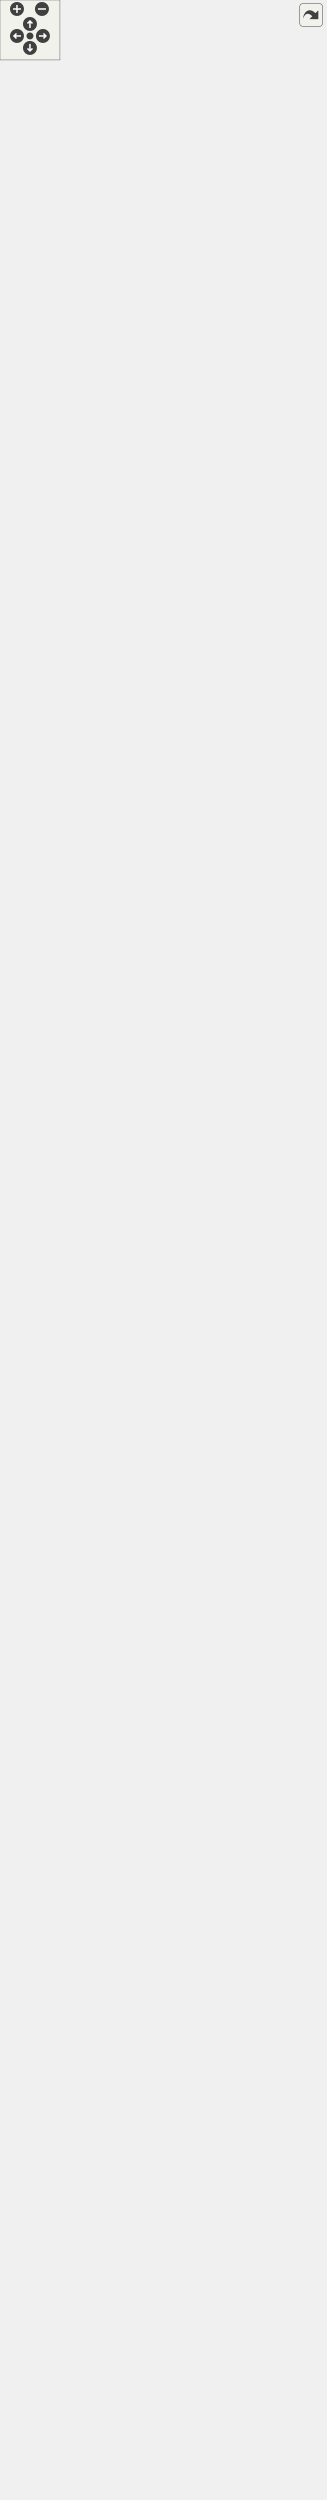
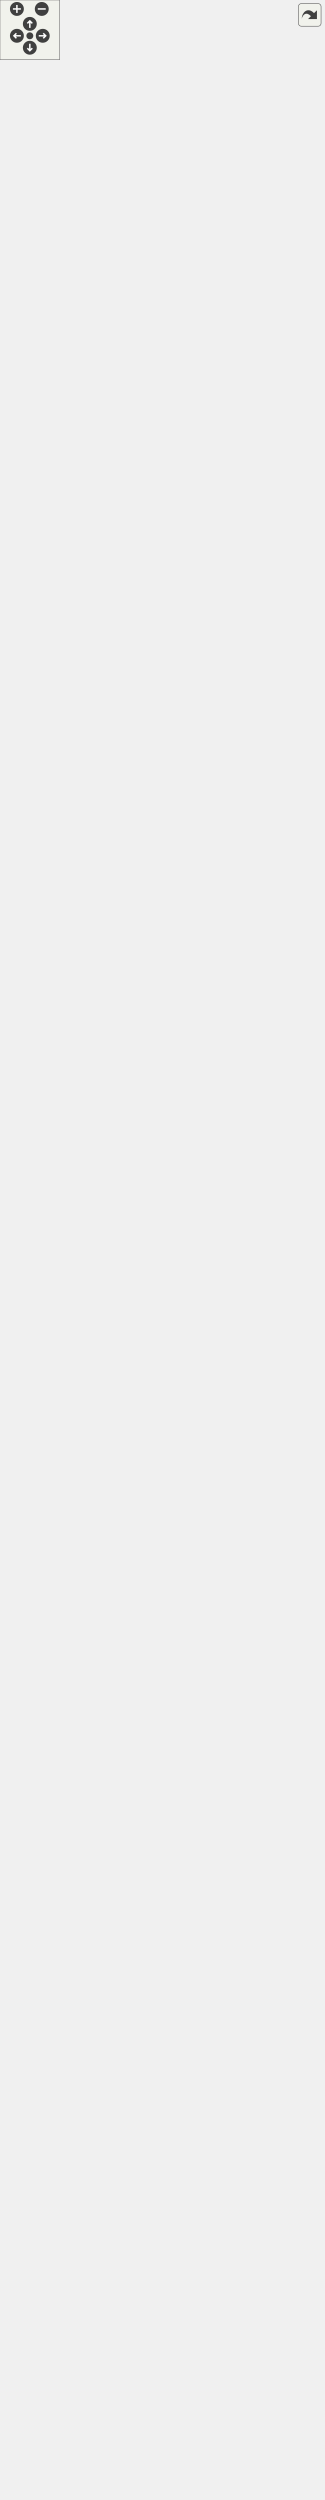
<svg xmlns="http://www.w3.org/2000/svg" xmlns:xlink="http://www.w3.org/1999/xlink" id="main" version="1.1" xml:space="preserve">
  <style type="text/css">
.edge:hover path { stroke: red; }
.edge:hover polygon { stroke: red; fill: red; }
</style>
  <defs>
    <circle id="rim" cx="0" cy="0" r="7" />
    <circle id="rim2" cx="0" cy="0" r="3.5" />
    <g id="zoomPlus">
      <use xlink:href="#rim" fill="#404040">
        <set attributeName="fill" to="#808080" begin="zoomplus.mouseover" end="zoomplus.mouseout" />
      </use>
      <path d="M-4,0h8M0,-4v8" fill="none" stroke="white" stroke-width="1.5" pointer-events="none" />
    </g>
    <g id="zoomMin">
      <use xlink:href="#rim" fill="#404040">
        <set attributeName="fill" to="#808080" begin="zoomminus.mouseover" end="zoomminus.mouseout" />
      </use>
      <path d="M-4,0h8" fill="none" stroke="white" stroke-width="1.5" pointer-events="none" />
    </g>
    <g id="dirArrow">
      <path fill="none" stroke="white" stroke-width="1.5" d="M0,-3.0v7 M-2.5,-0.5L0,-3.0L2.5,-0.5" />
    </g>
    <g id="resetDef">
      <use xlink:href="#rim2" fill="#404040">
        <set attributeName="fill" to="#808080" begin="reset.mouseover" end="reset.mouseout" />
      </use>
    </g>
  </defs>
  <svg id="graph" class="graph">
    <g id="viewport">
      <g id="node1" class="node">
        <g id="a_node1">
          <a xlink:title=" ">
            <polygon fill="#999999" stroke="#666666" points="88.5,-0.5 88.5,-343.5 247.5,-343.5 247.5,-0.5 88.5,-0.5" />
            <text text-anchor="middle" x="168" y="-331.5" font-family="Helvetica,sans-Serif" font-size="10.00">IntersectCircleTangentTool</text>
            <polyline fill="none" stroke="#666666" points="88.5,-324.5 247.5,-324.5 " />
            <text text-anchor="start" x="96.5" y="-312.5" font-family="Helvetica,sans-Serif" font-size="10.00">+ ToolType</text>
            <text text-anchor="start" x="96.5" y="-301.5" font-family="Helvetica,sans-Serif" font-size="10.00">- circleCenterId</text>
            <text text-anchor="start" x="96.5" y="-290.5" font-family="Helvetica,sans-Serif" font-size="10.00">- tangentPointId</text>
            <text text-anchor="start" x="96.5" y="-279.5" font-family="Helvetica,sans-Serif" font-size="10.00">- circleRadius</text>
            <text text-anchor="start" x="96.5" y="-268.5" font-family="Helvetica,sans-Serif" font-size="10.00">- crossPoint</text>
            <polyline fill="none" stroke="#666666" points="88.5,-261.5 247.5,-261.5 " />
            <text text-anchor="start" x="96.5" y="-249.5" font-family="Helvetica,sans-Serif" font-size="10.00">+ setDialog()</text>
            <text text-anchor="start" x="96.5" y="-238.5" font-family="Helvetica,sans-Serif" font-size="10.00">+ type()</text>
            <text text-anchor="start" x="96.5" y="-227.5" font-family="Helvetica,sans-Serif" font-size="10.00">+ TangentPointName()</text>
            <text text-anchor="start" x="96.5" y="-216.5" font-family="Helvetica,sans-Serif" font-size="10.00">+ CircleCenterPointName()</text>
            <text text-anchor="start" x="96.5" y="-205.5" font-family="Helvetica,sans-Serif" font-size="10.00">+ GetTangentPointId()</text>
            <text text-anchor="start" x="96.5" y="-194.5" font-family="Helvetica,sans-Serif" font-size="10.00">+ SetTangentPointId()</text>
            <text text-anchor="start" x="96.5" y="-183.5" font-family="Helvetica,sans-Serif" font-size="10.00">+ GetCircleCenterId()</text>
            <text text-anchor="start" x="96.5" y="-172.5" font-family="Helvetica,sans-Serif" font-size="10.00">+ SetCircleCenterId()</text>
            <text text-anchor="start" x="96.5" y="-161.5" font-family="Helvetica,sans-Serif" font-size="10.00">+ GetCircleRadius()</text>
            <text text-anchor="start" x="96.5" y="-150.5" font-family="Helvetica,sans-Serif" font-size="10.00">+ SetCircleRadius()</text>
            <text text-anchor="start" x="96.5" y="-139.5" font-family="Helvetica,sans-Serif" font-size="10.00">+ GetCrossCirclesPoint()</text>
            <text text-anchor="start" x="96.5" y="-128.5" font-family="Helvetica,sans-Serif" font-size="10.00">+ setCirclesCrossPoint()</text>
            <text text-anchor="start" x="96.5" y="-117.5" font-family="Helvetica,sans-Serif" font-size="10.00">+ ShowVisualization()</text>
            <text text-anchor="start" x="96.5" y="-106.5" font-family="Helvetica,sans-Serif" font-size="10.00">+ Create()</text>
            <text text-anchor="start" x="96.5" y="-95.5" font-family="Helvetica,sans-Serif" font-size="10.00">+ Create()</text>
            <text text-anchor="start" x="96.5" y="-84.5" font-family="Helvetica,sans-Serif" font-size="10.00">+ FindPoint()</text>
            <text text-anchor="start" x="96.5" y="-73.5" font-family="Helvetica,sans-Serif" font-size="10.00"># RemoveReferens()</text>
            <text text-anchor="start" x="96.5" y="-62.5" font-family="Helvetica,sans-Serif" font-size="10.00"># SaveDialog()</text>
            <text text-anchor="start" x="96.5" y="-51.5" font-family="Helvetica,sans-Serif" font-size="10.00"># SaveOptions()</text>
            <text text-anchor="start" x="96.5" y="-40.5" font-family="Helvetica,sans-Serif" font-size="10.00"># ReadToolAttributes()</text>
            <text text-anchor="start" x="96.5" y="-29.5" font-family="Helvetica,sans-Serif" font-size="10.00"># SetVisualization()</text>
            <text text-anchor="start" x="96.5" y="-18.5" font-family="Helvetica,sans-Serif" font-size="10.00"># showContextMenu()</text>
            <text text-anchor="start" x="96.5" y="-7.5" font-family="Helvetica,sans-Serif" font-size="10.00">- IntersectCircleTangentTool()</text>
          </a>
        </g>
      </g>
      <g id="node2" class="node">
        <g id="a_node2">
          <a xlink:href="../../da/dbc/classVToolSinglePoint.html" target="_top" xlink:title="The VToolSinglePoint class parent for all tools what create points.">
            <polygon fill="white" stroke="#666666" points="83,-380.5 83,-756.5 253,-756.5 253,-380.5 83,-380.5" />
            <text text-anchor="middle" x="168" y="-744.5" font-family="Helvetica,sans-Serif" font-size="10.00">VToolSinglePoint</text>
            <polyline fill="none" stroke="#666666" points="83,-737.5 253,-737.5 " />
            <text text-anchor="middle" x="168" y="-725.5" font-family="Helvetica,sans-Serif" font-size="10.00"> </text>
            <polyline fill="none" stroke="#666666" points="83,-718.5 253,-718.5 " />
            <text text-anchor="start" x="91" y="-706.5" font-family="Helvetica,sans-Serif" font-size="10.00">+ VToolSinglePoint()</text>
            <text text-anchor="start" x="91" y="-695.5" font-family="Helvetica,sans-Serif" font-size="10.00">+ ~VToolSinglePoint()</text>
            <text text-anchor="start" x="91" y="-684.5" font-family="Helvetica,sans-Serif" font-size="10.00">+ type()</text>
            <text text-anchor="start" x="91" y="-673.5" font-family="Helvetica,sans-Serif" font-size="10.00">+ name()</text>
            <text text-anchor="start" x="91" y="-662.5" font-family="Helvetica,sans-Serif" font-size="10.00">+ setName()</text>
            <text text-anchor="start" x="91" y="-651.5" font-family="Helvetica,sans-Serif" font-size="10.00">+ SetEnabled()</text>
            <text text-anchor="start" x="91" y="-640.5" font-family="Helvetica,sans-Serif" font-size="10.00">+ GroupVisibility()</text>
            <text text-anchor="start" x="91" y="-629.5" font-family="Helvetica,sans-Serif" font-size="10.00">+ isPointNameVisible()</text>
            <text text-anchor="start" x="91" y="-618.5" font-family="Helvetica,sans-Serif" font-size="10.00">+ setPointNameVisiblity()</text>
            <text text-anchor="start" x="91" y="-607.5" font-family="Helvetica,sans-Serif" font-size="10.00">+ setPointNamePosition()</text>
            <text text-anchor="start" x="91" y="-596.5" font-family="Helvetica,sans-Serif" font-size="10.00">+ pointnameChangedPosition()</text>
            <text text-anchor="start" x="91" y="-585.5" font-family="Helvetica,sans-Serif" font-size="10.00">+ Disable()</text>
            <text text-anchor="start" x="91" y="-574.5" font-family="Helvetica,sans-Serif" font-size="10.00">+ EnableToolMove()</text>
            <text text-anchor="start" x="91" y="-563.5" font-family="Helvetica,sans-Serif" font-size="10.00">+ pointChosen()</text>
            <text text-anchor="start" x="91" y="-552.5" font-family="Helvetica,sans-Serif" font-size="10.00">+ pointSelected()</text>
            <text text-anchor="start" x="91" y="-541.5" font-family="Helvetica,sans-Serif" font-size="10.00">+ FullUpdateFromFile()</text>
            <text text-anchor="start" x="91" y="-530.5" font-family="Helvetica,sans-Serif" font-size="10.00">+ AllowHover()</text>
            <text text-anchor="start" x="91" y="-519.5" font-family="Helvetica,sans-Serif" font-size="10.00">+ AllowSelecting()</text>
            <text text-anchor="start" x="91" y="-508.5" font-family="Helvetica,sans-Serif" font-size="10.00">+ allowTextHover()</text>
            <text text-anchor="start" x="91" y="-497.5" font-family="Helvetica,sans-Serif" font-size="10.00">+ allowTextSelectable()</text>
            <text text-anchor="start" x="91" y="-486.5" font-family="Helvetica,sans-Serif" font-size="10.00">+ ToolSelectionType()</text>
            <text text-anchor="start" x="91" y="-475.5" font-family="Helvetica,sans-Serif" font-size="10.00"># updatePointNameVisibility()</text>
            <text text-anchor="start" x="91" y="-464.5" font-family="Helvetica,sans-Serif" font-size="10.00"># updatePointNamePosition()</text>
            <text text-anchor="start" x="91" y="-453.5" font-family="Helvetica,sans-Serif" font-size="10.00"># mousePressEvent()</text>
            <text text-anchor="start" x="91" y="-442.5" font-family="Helvetica,sans-Serif" font-size="10.00"># mouseReleaseEvent()</text>
            <text text-anchor="start" x="91" y="-431.5" font-family="Helvetica,sans-Serif" font-size="10.00"># hoverEnterEvent()</text>
            <text text-anchor="start" x="91" y="-420.5" font-family="Helvetica,sans-Serif" font-size="10.00"># itemChange()</text>
            <text text-anchor="start" x="91" y="-409.5" font-family="Helvetica,sans-Serif" font-size="10.00"># keyReleaseEvent()</text>
            <text text-anchor="start" x="91" y="-398.5" font-family="Helvetica,sans-Serif" font-size="10.00"># contextMenuEvent()</text>
            <text text-anchor="start" x="91" y="-387.5" font-family="Helvetica,sans-Serif" font-size="10.00"># SaveOptions()</text>
          </a>
        </g>
      </g>
      <g id="edge1" class="edge">
        <path fill="none" stroke="#63b8ff" d="M168,-370.31C168,-361.41 168,-352.51 168,-343.68" />
        <polygon fill="none" stroke="#63b8ff" points="164.5,-370.36 168,-380.36 171.5,-370.36 164.5,-370.36" />
      </g>
      <g id="node3" class="node">
        <g id="a_node3">
          <a xlink:href="../../da/da4/classVAbstractPoint.html" target="_top" xlink:title=" ">
            <polygon fill="white" stroke="#666666" points="2,-837.5 2,-982.5 164,-982.5 164,-837.5 2,-837.5" />
            <text text-anchor="middle" x="83" y="-970.5" font-family="Helvetica,sans-Serif" font-size="10.00">VAbstractPoint</text>
            <polyline fill="none" stroke="#666666" points="2,-963.5 164,-963.5 " />
            <text text-anchor="middle" x="83" y="-951.5" font-family="Helvetica,sans-Serif" font-size="10.00"> </text>
            <polyline fill="none" stroke="#666666" points="2,-944.5 164,-944.5 " />
            <text text-anchor="start" x="10" y="-932.5" font-family="Helvetica,sans-Serif" font-size="10.00">+ VAbstractPoint()</text>
            <text text-anchor="start" x="10" y="-921.5" font-family="Helvetica,sans-Serif" font-size="10.00">+ ~VAbstractPoint()</text>
            <text text-anchor="start" x="10" y="-910.5" font-family="Helvetica,sans-Serif" font-size="10.00">+ getTagName()</text>
            <text text-anchor="start" x="10" y="-899.5" font-family="Helvetica,sans-Serif" font-size="10.00">+ ShowToolVisualization()</text>
            <text text-anchor="start" x="10" y="-888.5" font-family="Helvetica,sans-Serif" font-size="10.00">+ ShowTool()</text>
            <text text-anchor="start" x="10" y="-877.5" font-family="Helvetica,sans-Serif" font-size="10.00">+ deletePoint()</text>
            <text text-anchor="start" x="10" y="-866.5" font-family="Helvetica,sans-Serif" font-size="10.00"># SetPointName()</text>
            <text text-anchor="start" x="10" y="-855.5" font-family="Helvetica,sans-Serif" font-size="10.00"># updatePointNamePosition()</text>
            <text text-anchor="start" x="10" y="-844.5" font-family="Helvetica,sans-Serif" font-size="10.00"># InitToolConnections()</text>
          </a>
        </g>
      </g>
      <g id="edge2" class="edge">
        <path fill="none" stroke="#63b8ff" d="M103.37,-827.64C108.8,-805.93 114.91,-781.56 121.14,-756.67" />
        <polygon fill="none" stroke="#63b8ff" points="99.96,-826.86 100.92,-837.42 106.75,-828.57 99.96,-826.86" />
      </g>
      <g id="node4" class="node">
        <g id="a_node4">
          <a xlink:href="../../d2/df2/classVDrawTool.html" target="_top" xlink:title="The VDrawTool abstract class for all draw tool.">
-             <polygon fill="white" stroke="#666666" points="0,-1063.5 0,-1461.5 166,-1461.5 166,-1063.5 0,-1063.5" />
-             <text text-anchor="middle" x="83" y="-1449.5" font-family="Helvetica,sans-Serif" font-size="10.00">VDrawTool</text>
-             <polyline fill="none" stroke="#666666" points="0,-1442.5 166,-1442.5 " />
-             <text text-anchor="start" x="8" y="-1430.5" font-family="Helvetica,sans-Serif" font-size="10.00"># activeBlockName</text>
-             <text text-anchor="start" x="8" y="-1419.5" font-family="Helvetica,sans-Serif" font-size="10.00"># m_lineType</text>
-             <text text-anchor="start" x="8" y="-1408.5" font-family="Helvetica,sans-Serif" font-size="10.00"># m_lineWeight</text>
-             <polyline fill="none" stroke="#666666" points="0,-1401.5 166,-1401.5 " />
-             <text text-anchor="start" x="8" y="-1389.5" font-family="Helvetica,sans-Serif" font-size="10.00">+ VDrawTool()</text>
-             <text text-anchor="start" x="8" y="-1378.5" font-family="Helvetica,sans-Serif" font-size="10.00">+ ~VDrawTool()</text>
-             <text text-anchor="start" x="8" y="-1367.5" font-family="Helvetica,sans-Serif" font-size="10.00">+ getLineType()</text>
-             <text text-anchor="start" x="8" y="-1356.5" font-family="Helvetica,sans-Serif" font-size="10.00">+ setLineType()</text>
-             <text text-anchor="start" x="8" y="-1345.5" font-family="Helvetica,sans-Serif" font-size="10.00">+ getLineWeight()</text>
-             <text text-anchor="start" x="8" y="-1334.5" font-family="Helvetica,sans-Serif" font-size="10.00">+ setLineWeight()</text>
-             <text text-anchor="start" x="8" y="-1323.5" font-family="Helvetica,sans-Serif" font-size="10.00">+ isPointNameVisible()</text>
+             <polygon fill="white" stroke="#666666" points="0,-1063.5 0,-1472.5 166,-1472.5 166,-1063.5 0,-1063.5" />
+             <text text-anchor="middle" x="83" y="-1460.5" font-family="Helvetica,sans-Serif" font-size="10.00">VDrawTool</text>
+             <polyline fill="none" stroke="#666666" points="0,-1453.5 166,-1453.5 " />
+             <text text-anchor="start" x="8" y="-1441.5" font-family="Helvetica,sans-Serif" font-size="10.00"># activeBlockName</text>
+             <text text-anchor="start" x="8" y="-1430.5" font-family="Helvetica,sans-Serif" font-size="10.00"># m_lineType</text>
+             <text text-anchor="start" x="8" y="-1419.5" font-family="Helvetica,sans-Serif" font-size="10.00"># m_lineWeight</text>
+             <polyline fill="none" stroke="#666666" points="0,-1412.5 166,-1412.5 " />
+             <text text-anchor="start" x="8" y="-1400.5" font-family="Helvetica,sans-Serif" font-size="10.00">+ VDrawTool()</text>
+             <text text-anchor="start" x="8" y="-1389.5" font-family="Helvetica,sans-Serif" font-size="10.00">+ ~VDrawTool()</text>
+             <text text-anchor="start" x="8" y="-1378.5" font-family="Helvetica,sans-Serif" font-size="10.00">+ getLineType()</text>
+             <text text-anchor="start" x="8" y="-1367.5" font-family="Helvetica,sans-Serif" font-size="10.00">+ setLineType()</text>
+             <text text-anchor="start" x="8" y="-1356.5" font-family="Helvetica,sans-Serif" font-size="10.00">+ getLineWeight()</text>
+             <text text-anchor="start" x="8" y="-1345.5" font-family="Helvetica,sans-Serif" font-size="10.00">+ setLineWeight()</text>
+             <text text-anchor="start" x="8" y="-1334.5" font-family="Helvetica,sans-Serif" font-size="10.00">+ isPointNameVisible()</text>
+             <text text-anchor="start" x="8" y="-1323.5" font-family="Helvetica,sans-Serif" font-size="10.00">+ isUsed()</text>
            <text text-anchor="start" x="8" y="-1312.5" font-family="Helvetica,sans-Serif" font-size="10.00">+ ShowTool()</text>
            <text text-anchor="start" x="8" y="-1301.5" font-family="Helvetica,sans-Serif" font-size="10.00">+ activeBlockChanged()</text>
            <text text-anchor="start" x="8" y="-1290.5" font-family="Helvetica,sans-Serif" font-size="10.00">+ blockNameChanged()</text>
            <text text-anchor="start" x="8" y="-1279.5" font-family="Helvetica,sans-Serif" font-size="10.00">+ EnableToolMove()</text>
            <text text-anchor="start" x="8" y="-1268.5" font-family="Helvetica,sans-Serif" font-size="10.00">+ Disable()</text>
            <text text-anchor="start" x="8" y="-1257.5" font-family="Helvetica,sans-Serif" font-size="10.00">+ piecesMode()</text>
            <text text-anchor="start" x="8" y="-1246.5" font-family="Helvetica,sans-Serif" font-size="10.00"># AddToCalculation()</text>
            <text text-anchor="start" x="8" y="-1235.5" font-family="Helvetica,sans-Serif" font-size="10.00"># addDependence()</text>
            <text text-anchor="start" x="8" y="-1224.5" font-family="Helvetica,sans-Serif" font-size="10.00"># SaveDialog()</text>
            <text text-anchor="start" x="8" y="-1213.5" font-family="Helvetica,sans-Serif" font-size="10.00"># SaveDialogChange()</text>
            <text text-anchor="start" x="8" y="-1202.5" font-family="Helvetica,sans-Serif" font-size="10.00"># AddToFile()</text>
            <text text-anchor="start" x="8" y="-1191.5" font-family="Helvetica,sans-Serif" font-size="10.00"># SaveOption()</text>
            <text text-anchor="start" x="8" y="-1180.5" font-family="Helvetica,sans-Serif" font-size="10.00"># SaveOptions()</text>
            <text text-anchor="start" x="8" y="-1169.5" font-family="Helvetica,sans-Serif" font-size="10.00"># makeToolTip()</text>
            <text text-anchor="start" x="8" y="-1158.5" font-family="Helvetica,sans-Serif" font-size="10.00"># CorrectDisable()</text>
            <text text-anchor="start" x="8" y="-1147.5" font-family="Helvetica,sans-Serif" font-size="10.00"># ReadAttributes()</text>
            <text text-anchor="start" x="8" y="-1136.5" font-family="Helvetica,sans-Serif" font-size="10.00"># ReadToolAttributes()</text>
            <text text-anchor="start" x="8" y="-1125.5" font-family="Helvetica,sans-Serif" font-size="10.00"># updatePointNameVisibility()</text>
            <text text-anchor="start" x="8" y="-1114.5" font-family="Helvetica,sans-Serif" font-size="10.00"># ContextMenu()</text>
            <text text-anchor="start" x="8" y="-1103.5" font-family="Helvetica,sans-Serif" font-size="10.00"># ShowItem()</text>
            <text text-anchor="start" x="8" y="-1092.5" font-family="Helvetica,sans-Serif" font-size="10.00"># ObjectName()</text>
            <text text-anchor="start" x="8" y="-1081.5" font-family="Helvetica,sans-Serif" font-size="10.00"># InitDrawToolConnections()</text>
            <text text-anchor="start" x="8" y="-1070.5" font-family="Helvetica,sans-Serif" font-size="10.00"># showContextMenu()</text>
          </a>
        </g>
      </g>
      <g id="edge3" class="edge">
-         <path fill="none" stroke="#63b8ff" d="M83,-1053.36C83,-1028.1 83,-1003.8 83,-982.63" />
-         <polygon fill="none" stroke="#63b8ff" points="79.5,-1053.46 83,-1063.46 86.5,-1053.46 79.5,-1053.46" />
+         <path fill="none" stroke="#63b8ff" d="M83,-1053.19C83,-1028.01 83,-1003.83 83,-982.78" />
+         <polygon fill="none" stroke="#63b8ff" points="79.5,-1053.27 83,-1063.27 86.5,-1053.27 79.5,-1053.27" />
      </g>
      <g id="node5" class="node">
        <g id="a_node5">
          <a xlink:href="../../d4/d36/classVInteractiveTool.html" target="_top" xlink:title=" ">
-             <polygon fill="white" stroke="#666666" points="4.5,-1498.5 4.5,-1621.5 161.5,-1621.5 161.5,-1498.5 4.5,-1498.5" />
-             <text text-anchor="middle" x="83" y="-1609.5" font-family="Helvetica,sans-Serif" font-size="10.00">VInteractiveTool</text>
-             <polyline fill="none" stroke="#666666" points="4.5,-1602.5 161.5,-1602.5 " />
-             <text text-anchor="start" x="12.5" y="-1590.5" font-family="Helvetica,sans-Serif" font-size="10.00"># m_dialog</text>
-             <polyline fill="none" stroke="#666666" points="4.5,-1583.5 161.5,-1583.5 " />
-             <text text-anchor="start" x="12.5" y="-1571.5" font-family="Helvetica,sans-Serif" font-size="10.00">+ VInteractiveTool()</text>
-             <text text-anchor="start" x="12.5" y="-1560.5" font-family="Helvetica,sans-Serif" font-size="10.00">+ ~VInteractiveTool()</text>
-             <text text-anchor="start" x="12.5" y="-1549.5" font-family="Helvetica,sans-Serif" font-size="10.00">+ DialogLinkDestroy()</text>
-             <text text-anchor="start" x="12.5" y="-1538.5" font-family="Helvetica,sans-Serif" font-size="10.00">+ FullUpdateFromGuiOk()</text>
-             <text text-anchor="start" x="12.5" y="-1527.5" font-family="Helvetica,sans-Serif" font-size="10.00">+ FullUpdateFromGuiApply()</text>
-             <text text-anchor="start" x="12.5" y="-1516.5" font-family="Helvetica,sans-Serif" font-size="10.00"># setDialog()</text>
-             <text text-anchor="start" x="12.5" y="-1505.5" font-family="Helvetica,sans-Serif" font-size="10.00"># SaveDialogChange()</text>
+             <polygon fill="white" stroke="#666666" points="4.5,-1509.5 4.5,-1632.5 161.5,-1632.5 161.5,-1509.5 4.5,-1509.5" />
+             <text text-anchor="middle" x="83" y="-1620.5" font-family="Helvetica,sans-Serif" font-size="10.00">VInteractiveTool</text>
+             <polyline fill="none" stroke="#666666" points="4.5,-1613.5 161.5,-1613.5 " />
+             <text text-anchor="start" x="12.5" y="-1601.5" font-family="Helvetica,sans-Serif" font-size="10.00"># m_dialog</text>
+             <polyline fill="none" stroke="#666666" points="4.5,-1594.5 161.5,-1594.5 " />
+             <text text-anchor="start" x="12.5" y="-1582.5" font-family="Helvetica,sans-Serif" font-size="10.00">+ VInteractiveTool()</text>
+             <text text-anchor="start" x="12.5" y="-1571.5" font-family="Helvetica,sans-Serif" font-size="10.00">+ ~VInteractiveTool()</text>
+             <text text-anchor="start" x="12.5" y="-1560.5" font-family="Helvetica,sans-Serif" font-size="10.00">+ DialogLinkDestroy()</text>
+             <text text-anchor="start" x="12.5" y="-1549.5" font-family="Helvetica,sans-Serif" font-size="10.00">+ FullUpdateFromGuiOk()</text>
+             <text text-anchor="start" x="12.5" y="-1538.5" font-family="Helvetica,sans-Serif" font-size="10.00">+ FullUpdateFromGuiApply()</text>
+             <text text-anchor="start" x="12.5" y="-1527.5" font-family="Helvetica,sans-Serif" font-size="10.00"># setDialog()</text>
+             <text text-anchor="start" x="12.5" y="-1516.5" font-family="Helvetica,sans-Serif" font-size="10.00"># SaveDialogChange()</text>
          </a>
        </g>
      </g>
      <g id="edge4" class="edge">
-         <path fill="none" stroke="#63b8ff" d="M83,-1488.35C83,-1479.83 83,-1470.84 83,-1461.54" />
-         <polygon fill="none" stroke="#63b8ff" points="79.5,-1488.49 83,-1498.49 86.5,-1488.49 79.5,-1488.49" />
+         <path fill="none" stroke="#63b8ff" d="M83,-1499.37C83,-1490.9 83,-1481.95 83,-1472.7" />
+         <polygon fill="none" stroke="#63b8ff" points="79.5,-1499.45 83,-1509.45 86.5,-1499.45 79.5,-1499.45" />
      </g>
      <g id="node6" class="node">
        <g id="a_node6">
          <a xlink:href="../../d4/d36/classVAbstractTool.html" target="_top" xlink:title="The VAbstractTool abstract class for all tools.">
-             <polygon fill="white" stroke="#666666" points="7,-1658.5 7,-2155.5 159,-2155.5 159,-1658.5 7,-1658.5" />
-             <text text-anchor="middle" x="83" y="-2143.5" font-family="Helvetica,sans-Serif" font-size="10.00">VAbstractTool</text>
-             <polyline fill="none" stroke="#666666" points="7,-2136.5 159,-2136.5 " />
-             <text text-anchor="start" x="15" y="-2124.5" font-family="Helvetica,sans-Serif" font-size="10.00">+ m_suppressContextMenu</text>
-             <text text-anchor="start" x="15" y="-2113.5" font-family="Helvetica,sans-Serif" font-size="10.00">+ AttrInUse</text>
-             <text text-anchor="start" x="15" y="-2102.5" font-family="Helvetica,sans-Serif" font-size="10.00"># doc</text>
-             <text text-anchor="start" x="15" y="-2091.5" font-family="Helvetica,sans-Serif" font-size="10.00"># m_id</text>
-             <text text-anchor="start" x="15" y="-2080.5" font-family="Helvetica,sans-Serif" font-size="10.00"># vis</text>
-             <text text-anchor="start" x="15" y="-2069.5" font-family="Helvetica,sans-Serif" font-size="10.00"># selectionType</text>
-             <polyline fill="none" stroke="#666666" points="7,-2062.5 159,-2062.5 " />
-             <text text-anchor="start" x="15" y="-2050.5" font-family="Helvetica,sans-Serif" font-size="10.00">+ VAbstractTool()</text>
-             <text text-anchor="start" x="15" y="-2039.5" font-family="Helvetica,sans-Serif" font-size="10.00">+ ~VAbstractTool()</text>
-             <text text-anchor="start" x="15" y="-2028.5" font-family="Helvetica,sans-Serif" font-size="10.00">+ getId()</text>
-             <text text-anchor="start" x="15" y="-2017.5" font-family="Helvetica,sans-Serif" font-size="10.00">+ getData()</text>
-             <text text-anchor="start" x="15" y="-2006.5" font-family="Helvetica,sans-Serif" font-size="10.00">+ PointsList()</text>
-             <text text-anchor="start" x="15" y="-1995.5" font-family="Helvetica,sans-Serif" font-size="10.00">+ getTagName()</text>
-             <text text-anchor="start" x="15" y="-1984.5" font-family="Helvetica,sans-Serif" font-size="10.00">+ ShowVisualization()</text>
-             <text text-anchor="start" x="15" y="-1973.5" font-family="Helvetica,sans-Serif" font-size="10.00">+ setPointNamePosition()</text>
-             <text text-anchor="start" x="15" y="-1962.5" font-family="Helvetica,sans-Serif" font-size="10.00">+ setPointNameVisiblity()</text>
-             <text text-anchor="start" x="15" y="-1951.5" font-family="Helvetica,sans-Serif" font-size="10.00">+ CheckFormula()</text>
-             <text text-anchor="start" x="15" y="-1940.5" font-family="Helvetica,sans-Serif" font-size="10.00">+ Colors()</text>
-             <text text-anchor="start" x="15" y="-1929.5" font-family="Helvetica,sans-Serif" font-size="10.00">+ ColorsList()</text>
-             <text text-anchor="start" x="15" y="-1918.5" font-family="Helvetica,sans-Serif" font-size="10.00">+ supportColorsList()</text>
-             <text text-anchor="start" x="15" y="-1907.5" font-family="Helvetica,sans-Serif" font-size="10.00">+ backgroundColorsList()</text>
-             <text text-anchor="start" x="15" y="-1896.5" font-family="Helvetica,sans-Serif" font-size="10.00">+ createColorIcon()</text>
-             <text text-anchor="start" x="15" y="-1885.5" font-family="Helvetica,sans-Serif" font-size="10.00">+ fills()</text>
-             <text text-anchor="start" x="15" y="-1874.5" font-family="Helvetica,sans-Serif" font-size="10.00">+ AddRecord()</text>
+             <polygon fill="white" stroke="#666666" points="7,-1669.5 7,-2166.5 159,-2166.5 159,-1669.5 7,-1669.5" />
+             <text text-anchor="middle" x="83" y="-2154.5" font-family="Helvetica,sans-Serif" font-size="10.00">VAbstractTool</text>
+             <polyline fill="none" stroke="#666666" points="7,-2147.5 159,-2147.5 " />
+             <text text-anchor="start" x="15" y="-2135.5" font-family="Helvetica,sans-Serif" font-size="10.00">+ m_suppressContextMenu</text>
+             <text text-anchor="start" x="15" y="-2124.5" font-family="Helvetica,sans-Serif" font-size="10.00">+ AttrInUse</text>
+             <text text-anchor="start" x="15" y="-2113.5" font-family="Helvetica,sans-Serif" font-size="10.00"># doc</text>
+             <text text-anchor="start" x="15" y="-2102.5" font-family="Helvetica,sans-Serif" font-size="10.00"># m_id</text>
+             <text text-anchor="start" x="15" y="-2091.5" font-family="Helvetica,sans-Serif" font-size="10.00"># vis</text>
+             <text text-anchor="start" x="15" y="-2080.5" font-family="Helvetica,sans-Serif" font-size="10.00"># selectionType</text>
+             <polyline fill="none" stroke="#666666" points="7,-2073.5 159,-2073.5 " />
+             <text text-anchor="start" x="15" y="-2061.5" font-family="Helvetica,sans-Serif" font-size="10.00">+ VAbstractTool()</text>
+             <text text-anchor="start" x="15" y="-2050.5" font-family="Helvetica,sans-Serif" font-size="10.00">+ ~VAbstractTool()</text>
+             <text text-anchor="start" x="15" y="-2039.5" font-family="Helvetica,sans-Serif" font-size="10.00">+ getId()</text>
+             <text text-anchor="start" x="15" y="-2028.5" font-family="Helvetica,sans-Serif" font-size="10.00">+ getData()</text>
+             <text text-anchor="start" x="15" y="-2017.5" font-family="Helvetica,sans-Serif" font-size="10.00">+ PointsList()</text>
+             <text text-anchor="start" x="15" y="-2006.5" font-family="Helvetica,sans-Serif" font-size="10.00">+ getTagName()</text>
+             <text text-anchor="start" x="15" y="-1995.5" font-family="Helvetica,sans-Serif" font-size="10.00">+ ShowVisualization()</text>
+             <text text-anchor="start" x="15" y="-1984.5" font-family="Helvetica,sans-Serif" font-size="10.00">+ setPointNamePosition()</text>
+             <text text-anchor="start" x="15" y="-1973.5" font-family="Helvetica,sans-Serif" font-size="10.00">+ setPointNameVisiblity()</text>
+             <text text-anchor="start" x="15" y="-1962.5" font-family="Helvetica,sans-Serif" font-size="10.00">+ CheckFormula()</text>
+             <text text-anchor="start" x="15" y="-1951.5" font-family="Helvetica,sans-Serif" font-size="10.00">+ Colors()</text>
+             <text text-anchor="start" x="15" y="-1940.5" font-family="Helvetica,sans-Serif" font-size="10.00">+ ColorsList()</text>
+             <text text-anchor="start" x="15" y="-1929.5" font-family="Helvetica,sans-Serif" font-size="10.00">+ supportColorsList()</text>
+             <text text-anchor="start" x="15" y="-1918.5" font-family="Helvetica,sans-Serif" font-size="10.00">+ backgroundColorsList()</text>
+             <text text-anchor="start" x="15" y="-1907.5" font-family="Helvetica,sans-Serif" font-size="10.00">+ createColorIcon()</text>
+             <text text-anchor="start" x="15" y="-1896.5" font-family="Helvetica,sans-Serif" font-size="10.00">+ fills()</text>
+             <text text-anchor="start" x="15" y="-1885.5" font-family="Helvetica,sans-Serif" font-size="10.00">+ AddRecord()</text>
+             <text text-anchor="start" x="15" y="-1874.5" font-family="Helvetica,sans-Serif" font-size="10.00">+ addNodes()</text>
            <text text-anchor="start" x="15" y="-1863.5" font-family="Helvetica,sans-Serif" font-size="10.00">+ addNodes()</text>
-             <text text-anchor="start" x="15" y="-1852.5" font-family="Helvetica,sans-Serif" font-size="10.00">+ addNodes()</text>
-             <text text-anchor="start" x="15" y="-1841.5" font-family="Helvetica,sans-Serif" font-size="10.00">+ CreateNode()</text>
-             <text text-anchor="start" x="15" y="-1830.5" font-family="Helvetica,sans-Serif" font-size="10.00">+ FullUpdateFromFile()</text>
-             <text text-anchor="start" x="15" y="-1819.5" font-family="Helvetica,sans-Serif" font-size="10.00">+ AllowHover()</text>
-             <text text-anchor="start" x="15" y="-1808.5" font-family="Helvetica,sans-Serif" font-size="10.00">+ AllowSelecting()</text>
-             <text text-anchor="start" x="15" y="-1797.5" font-family="Helvetica,sans-Serif" font-size="10.00">+ ToolSelectionType()</text>
-             <text text-anchor="start" x="15" y="-1786.5" font-family="Helvetica,sans-Serif" font-size="10.00"># AddToFile()</text>
-             <text text-anchor="start" x="15" y="-1775.5" font-family="Helvetica,sans-Serif" font-size="10.00"># RefreshDataInFile()</text>
-             <text text-anchor="start" x="15" y="-1764.5" font-family="Helvetica,sans-Serif" font-size="10.00"># RemoveReferens()</text>
-             <text text-anchor="start" x="15" y="-1753.5" font-family="Helvetica,sans-Serif" font-size="10.00"># deleteTool()</text>
-             <text text-anchor="start" x="15" y="-1742.5" font-family="Helvetica,sans-Serif" font-size="10.00"># AddVisualization()</text>
-             <text text-anchor="start" x="15" y="-1731.5" font-family="Helvetica,sans-Serif" font-size="10.00"># SetVisualization()</text>
-             <text text-anchor="start" x="15" y="-1720.5" font-family="Helvetica,sans-Serif" font-size="10.00"># ToolCreation()</text>
-             <text text-anchor="start" x="15" y="-1709.5" font-family="Helvetica,sans-Serif" font-size="10.00"># ConfirmDeletion()</text>
-             <text text-anchor="start" x="15" y="-1698.5" font-family="Helvetica,sans-Serif" font-size="10.00"># AddSANode()</text>
-             <text text-anchor="start" x="15" y="-1687.5" font-family="Helvetica,sans-Serif" font-size="10.00"># AddNode()</text>
-             <text text-anchor="start" x="15" y="-1676.5" font-family="Helvetica,sans-Serif" font-size="10.00"># PrepareNodes()</text>
-             <text text-anchor="start" x="15" y="-1665.5" font-family="Helvetica,sans-Serif" font-size="10.00"># PrepareNode()</text>
+             <text text-anchor="start" x="15" y="-1852.5" font-family="Helvetica,sans-Serif" font-size="10.00">+ CreateNode()</text>
+             <text text-anchor="start" x="15" y="-1841.5" font-family="Helvetica,sans-Serif" font-size="10.00">+ FullUpdateFromFile()</text>
+             <text text-anchor="start" x="15" y="-1830.5" font-family="Helvetica,sans-Serif" font-size="10.00">+ AllowHover()</text>
+             <text text-anchor="start" x="15" y="-1819.5" font-family="Helvetica,sans-Serif" font-size="10.00">+ AllowSelecting()</text>
+             <text text-anchor="start" x="15" y="-1808.5" font-family="Helvetica,sans-Serif" font-size="10.00">+ ToolSelectionType()</text>
+             <text text-anchor="start" x="15" y="-1797.5" font-family="Helvetica,sans-Serif" font-size="10.00"># AddToFile()</text>
+             <text text-anchor="start" x="15" y="-1786.5" font-family="Helvetica,sans-Serif" font-size="10.00"># RefreshDataInFile()</text>
+             <text text-anchor="start" x="15" y="-1775.5" font-family="Helvetica,sans-Serif" font-size="10.00"># RemoveReferens()</text>
+             <text text-anchor="start" x="15" y="-1764.5" font-family="Helvetica,sans-Serif" font-size="10.00"># deleteTool()</text>
+             <text text-anchor="start" x="15" y="-1753.5" font-family="Helvetica,sans-Serif" font-size="10.00"># AddVisualization()</text>
+             <text text-anchor="start" x="15" y="-1742.5" font-family="Helvetica,sans-Serif" font-size="10.00"># SetVisualization()</text>
+             <text text-anchor="start" x="15" y="-1731.5" font-family="Helvetica,sans-Serif" font-size="10.00"># ToolCreation()</text>
+             <text text-anchor="start" x="15" y="-1720.5" font-family="Helvetica,sans-Serif" font-size="10.00"># ConfirmDeletion()</text>
+             <text text-anchor="start" x="15" y="-1709.5" font-family="Helvetica,sans-Serif" font-size="10.00"># AddSANode()</text>
+             <text text-anchor="start" x="15" y="-1698.5" font-family="Helvetica,sans-Serif" font-size="10.00"># AddNode()</text>
+             <text text-anchor="start" x="15" y="-1687.5" font-family="Helvetica,sans-Serif" font-size="10.00"># PrepareNodes()</text>
+             <text text-anchor="start" x="15" y="-1676.5" font-family="Helvetica,sans-Serif" font-size="10.00"># PrepareNode()</text>
          </a>
        </g>
      </g>
      <g id="edge5" class="edge">
-         <path fill="none" stroke="#63b8ff" d="M83,-1648.18C83,-1638.85 83,-1629.96 83,-1621.67" />
-         <polygon fill="none" stroke="#63b8ff" points="79.5,-1648.48 83,-1658.48 86.5,-1648.48 79.5,-1648.48" />
+         <path fill="none" stroke="#63b8ff" d="M83,-1659.18C83,-1649.85 83,-1640.96 83,-1632.67" />
+         <polygon fill="none" stroke="#63b8ff" points="79.5,-1659.48 83,-1669.48 86.5,-1659.48 79.5,-1659.48" />
      </g>
      <g id="node7" class="node">
        <g id="a_node7">
          <a xlink:href="../../d5/d68/classVDataTool.html" target="_top" xlink:title="The VDataTool class need for getting access to data container of tool.">
-             <polygon fill="white" stroke="#666666" points="17.5,-2192.5 17.5,-2348.5 148.5,-2348.5 148.5,-2192.5 17.5,-2192.5" />
-             <text text-anchor="middle" x="83" y="-2336.5" font-family="Helvetica,sans-Serif" font-size="10.00">VDataTool</text>
-             <polyline fill="none" stroke="#666666" points="17.5,-2329.5 148.5,-2329.5 " />
-             <text text-anchor="start" x="25.5" y="-2317.5" font-family="Helvetica,sans-Serif" font-size="10.00"># data</text>
-             <text text-anchor="start" x="25.5" y="-2306.5" font-family="Helvetica,sans-Serif" font-size="10.00"># _referens</text>
-             <polyline fill="none" stroke="#666666" points="17.5,-2299.5 148.5,-2299.5 " />
-             <text text-anchor="start" x="25.5" y="-2287.5" font-family="Helvetica,sans-Serif" font-size="10.00">+ VDataTool()</text>
-             <text text-anchor="start" x="25.5" y="-2276.5" font-family="Helvetica,sans-Serif" font-size="10.00">+ ~VDataTool()</text>
-             <text text-anchor="start" x="25.5" y="-2265.5" font-family="Helvetica,sans-Serif" font-size="10.00">+ getData()</text>
-             <text text-anchor="start" x="25.5" y="-2254.5" font-family="Helvetica,sans-Serif" font-size="10.00">+ setData()</text>
-             <text text-anchor="start" x="25.5" y="-2243.5" font-family="Helvetica,sans-Serif" font-size="10.00">+ referens()</text>
-             <text text-anchor="start" x="25.5" y="-2232.5" font-family="Helvetica,sans-Serif" font-size="10.00">+ isUsed()</text>
-             <text text-anchor="start" x="25.5" y="-2221.5" font-family="Helvetica,sans-Serif" font-size="10.00">+ incrementReferens()</text>
-             <text text-anchor="start" x="25.5" y="-2210.5" font-family="Helvetica,sans-Serif" font-size="10.00">+ decrementReferens()</text>
-             <text text-anchor="start" x="25.5" y="-2199.5" font-family="Helvetica,sans-Serif" font-size="10.00">+ GroupVisibility()</text>
+             <polygon fill="white" stroke="#666666" points="17.5,-2203.5 17.5,-2359.5 148.5,-2359.5 148.5,-2203.5 17.5,-2203.5" />
+             <text text-anchor="middle" x="83" y="-2347.5" font-family="Helvetica,sans-Serif" font-size="10.00">VDataTool</text>
+             <polyline fill="none" stroke="#666666" points="17.5,-2340.5 148.5,-2340.5 " />
+             <text text-anchor="start" x="25.5" y="-2328.5" font-family="Helvetica,sans-Serif" font-size="10.00"># data</text>
+             <text text-anchor="start" x="25.5" y="-2317.5" font-family="Helvetica,sans-Serif" font-size="10.00"># _referens</text>
+             <polyline fill="none" stroke="#666666" points="17.5,-2310.5 148.5,-2310.5 " />
+             <text text-anchor="start" x="25.5" y="-2298.5" font-family="Helvetica,sans-Serif" font-size="10.00">+ VDataTool()</text>
+             <text text-anchor="start" x="25.5" y="-2287.5" font-family="Helvetica,sans-Serif" font-size="10.00">+ ~VDataTool()</text>
+             <text text-anchor="start" x="25.5" y="-2276.5" font-family="Helvetica,sans-Serif" font-size="10.00">+ getData()</text>
+             <text text-anchor="start" x="25.5" y="-2265.5" font-family="Helvetica,sans-Serif" font-size="10.00">+ setData()</text>
+             <text text-anchor="start" x="25.5" y="-2254.5" font-family="Helvetica,sans-Serif" font-size="10.00">+ referens()</text>
+             <text text-anchor="start" x="25.5" y="-2243.5" font-family="Helvetica,sans-Serif" font-size="10.00">+ isUsed()</text>
+             <text text-anchor="start" x="25.5" y="-2232.5" font-family="Helvetica,sans-Serif" font-size="10.00">+ incrementReferens()</text>
+             <text text-anchor="start" x="25.5" y="-2221.5" font-family="Helvetica,sans-Serif" font-size="10.00">+ decrementReferens()</text>
+             <text text-anchor="start" x="25.5" y="-2210.5" font-family="Helvetica,sans-Serif" font-size="10.00">+ GroupVisibility()</text>
          </a>
        </g>
      </g>
      <g id="edge6" class="edge">
-         <path fill="none" stroke="#63b8ff" d="M83,-2182.21C83,-2173.7 83,-2164.8 83,-2155.65" />
-         <polygon fill="none" stroke="#63b8ff" points="79.5,-2182.39 83,-2192.39 86.5,-2182.39 79.5,-2182.39" />
+         <path fill="none" stroke="#63b8ff" d="M83,-2193.21C83,-2184.7 83,-2175.8 83,-2166.65" />
+         <polygon fill="none" stroke="#63b8ff" points="79.5,-2193.39 83,-2203.39 86.5,-2193.39 79.5,-2193.39" />
      </g>
      <g id="node8" class="node">
        <g id="a_node8">
          <a xlink:title=" ">
-             <polygon fill="white" stroke="#666666" points="55,-2385.5 55,-2442.5 111,-2442.5 111,-2385.5 55,-2385.5" />
-             <text text-anchor="middle" x="83" y="-2430.5" font-family="Helvetica,sans-Serif" font-size="10.00">QObject</text>
-             <polyline fill="none" stroke="#666666" points="55,-2423.5 111,-2423.5 " />
-             <text text-anchor="middle" x="83" y="-2411.5" font-family="Helvetica,sans-Serif" font-size="10.00"> </text>
-             <polyline fill="none" stroke="#666666" points="55,-2404.5 111,-2404.5 " />
-             <text text-anchor="middle" x="83" y="-2392.5" font-family="Helvetica,sans-Serif" font-size="10.00"> </text>
+             <polygon fill="white" stroke="#666666" points="55,-2396.5 55,-2453.5 111,-2453.5 111,-2396.5 55,-2396.5" />
+             <text text-anchor="middle" x="83" y="-2441.5" font-family="Helvetica,sans-Serif" font-size="10.00">QObject</text>
+             <polyline fill="none" stroke="#666666" points="55,-2434.5 111,-2434.5 " />
+             <text text-anchor="middle" x="83" y="-2422.5" font-family="Helvetica,sans-Serif" font-size="10.00"> </text>
+             <polyline fill="none" stroke="#666666" points="55,-2415.5 111,-2415.5 " />
+             <text text-anchor="middle" x="83" y="-2403.5" font-family="Helvetica,sans-Serif" font-size="10.00"> </text>
          </a>
        </g>
      </g>
      <g id="edge7" class="edge">
-         <path fill="none" stroke="#63b8ff" d="M83,-2375.34C83,-2367.04 83,-2357.96 83,-2348.74" />
-         <polygon fill="none" stroke="#63b8ff" points="79.5,-2375.38 83,-2385.38 86.5,-2375.38 79.5,-2375.38" />
+         <path fill="none" stroke="#63b8ff" d="M83,-2386.34C83,-2378.04 83,-2368.96 83,-2359.74" />
+         <polygon fill="none" stroke="#63b8ff" points="79.5,-2386.38 83,-2396.38 86.5,-2386.38 79.5,-2386.38" />
      </g>
      <g id="node9" class="node">
        <g id="a_node9">
          <a xlink:href="../../dc/d3b/classVScenePoint.html" target="_top" xlink:title=" ">
            <polygon fill="white" stroke="#666666" points="182.5,-793.5 182.5,-1026.5 325.5,-1026.5 325.5,-793.5 182.5,-793.5" />
            <text text-anchor="middle" x="254" y="-1014.5" font-family="Helvetica,sans-Serif" font-size="10.00">VScenePoint</text>
            <polyline fill="none" stroke="#666666" points="182.5,-1007.5 325.5,-1007.5 " />
            <text text-anchor="start" x="190.5" y="-995.5" font-family="Helvetica,sans-Serif" font-size="10.00"># m_pointName</text>
            <text text-anchor="start" x="190.5" y="-984.5" font-family="Helvetica,sans-Serif" font-size="10.00"># m_pointLeader</text>
            <text text-anchor="start" x="190.5" y="-973.5" font-family="Helvetica,sans-Serif" font-size="10.00"># m_pointColor</text>
            <text text-anchor="start" x="190.5" y="-962.5" font-family="Helvetica,sans-Serif" font-size="10.00"># m_onlyPoint</text>
            <text text-anchor="start" x="190.5" y="-951.5" font-family="Helvetica,sans-Serif" font-size="10.00"># m_isHovered</text>
            <text text-anchor="start" x="190.5" y="-940.5" font-family="Helvetica,sans-Serif" font-size="10.00"># m_showPointName</text>
            <polyline fill="none" stroke="#666666" points="182.5,-933.5 325.5,-933.5 " />
            <text text-anchor="start" x="190.5" y="-921.5" font-family="Helvetica,sans-Serif" font-size="10.00">+ VScenePoint()</text>
            <text text-anchor="start" x="190.5" y="-910.5" font-family="Helvetica,sans-Serif" font-size="10.00">+ ~VScenePoint()</text>
            <text text-anchor="start" x="190.5" y="-899.5" font-family="Helvetica,sans-Serif" font-size="10.00">+ type()</text>
            <text text-anchor="start" x="190.5" y="-888.5" font-family="Helvetica,sans-Serif" font-size="10.00">+ paint()</text>
            <text text-anchor="start" x="190.5" y="-877.5" font-family="Helvetica,sans-Serif" font-size="10.00">+ refreshPointGeometry()</text>
            <text text-anchor="start" x="190.5" y="-866.5" font-family="Helvetica,sans-Serif" font-size="10.00">+ refreshLeader()</text>
            <text text-anchor="start" x="190.5" y="-855.5" font-family="Helvetica,sans-Serif" font-size="10.00"># hoverEnterEvent()</text>
            <text text-anchor="start" x="190.5" y="-844.5" font-family="Helvetica,sans-Serif" font-size="10.00"># hoverLeaveEvent()</text>
            <text text-anchor="start" x="190.5" y="-833.5" font-family="Helvetica,sans-Serif" font-size="10.00"># setOnlyPoint()</text>
            <text text-anchor="start" x="190.5" y="-822.5" font-family="Helvetica,sans-Serif" font-size="10.00"># isOnlyPoint()</text>
            <text text-anchor="start" x="190.5" y="-811.5" font-family="Helvetica,sans-Serif" font-size="10.00"># setPointColor()</text>
            <text text-anchor="start" x="190.5" y="-800.5" font-family="Helvetica,sans-Serif" font-size="10.00">- setPointPen()</text>
          </a>
        </g>
      </g>
      <g id="edge8" class="edge">
        <path fill="none" stroke="#63b8ff" d="M222.17,-783.34C219.96,-774.62 217.71,-765.73 215.44,-756.77" />
        <polygon fill="none" stroke="#63b8ff" points="218.8,-784.28 224.64,-793.11 225.58,-782.56 218.8,-784.28" />
      </g>
      <g id="node10" class="node">
        <g id="a_node10">
          <a xlink:title=" ">
-             <polygon fill="white" stroke="#666666" points="193,-1234 193,-1291 315,-1291 315,-1234 193,-1234" />
-             <text text-anchor="middle" x="254" y="-1279" font-family="Helvetica,sans-Serif" font-size="10.00">QGraphicsEllipseItem</text>
-             <polyline fill="none" stroke="#666666" points="193,-1272 315,-1272 " />
-             <text text-anchor="middle" x="254" y="-1260" font-family="Helvetica,sans-Serif" font-size="10.00"> </text>
-             <polyline fill="none" stroke="#666666" points="193,-1253 315,-1253 " />
-             <text text-anchor="middle" x="254" y="-1241" font-family="Helvetica,sans-Serif" font-size="10.00"> </text>
+             <polygon fill="white" stroke="#666666" points="193,-1239.5 193,-1296.5 315,-1296.5 315,-1239.5 193,-1239.5" />
+             <text text-anchor="middle" x="254" y="-1284.5" font-family="Helvetica,sans-Serif" font-size="10.00">QGraphicsEllipseItem</text>
+             <polyline fill="none" stroke="#666666" points="193,-1277.5 315,-1277.5 " />
+             <text text-anchor="middle" x="254" y="-1265.5" font-family="Helvetica,sans-Serif" font-size="10.00"> </text>
+             <polyline fill="none" stroke="#666666" points="193,-1258.5 315,-1258.5 " />
+             <text text-anchor="middle" x="254" y="-1246.5" font-family="Helvetica,sans-Serif" font-size="10.00"> </text>
          </a>
        </g>
      </g>
      <g id="edge9" class="edge">
-         <path fill="none" stroke="#63b8ff" d="M254,-1223.73C254,-1176.94 254,-1095.07 254,-1026.83" />
-         <polygon fill="none" stroke="#63b8ff" points="250.5,-1224 254,-1234 257.5,-1224 250.5,-1224" />
+         <path fill="none" stroke="#63b8ff" d="M254,-1229.16C254,-1181.32 254,-1096.76 254,-1026.83" />
+         <polygon fill="none" stroke="#63b8ff" points="250.5,-1229.36 254,-1239.36 257.5,-1229.36 250.5,-1229.36" />
      </g>
    </g>
  </svg>
  <g id="navigator" transform="translate(0 0)" fill="#404254">
    <rect fill="#f2f5e9" fill-opacity="0.5" stroke="#606060" stroke-width=".5" x="0" y="0" width="60" height="60" />
    <use id="zoomplus" xlink:href="#zoomPlus" x="17" y="9" />
    <use id="zoomminus" xlink:href="#zoomMin" x="42" y="9" />
    <use id="reset" xlink:href="#resetDef" x="30" y="36" />
    <g id="arrowUp" xlink:href="#dirArrow" transform="translate(30 24)">
      <use xlink:href="#rim" fill="#404040">
        <set attributeName="fill" to="#808080" begin="arrowUp.mouseover" end="arrowUp.mouseout" />
      </use>
      <path fill="none" stroke="white" stroke-width="1.5" d="M0,-3.0v7 M-2.5,-0.5L0,-3.0L2.5,-0.5" />
    </g>
    <g id="arrowRight" xlink:href="#dirArrow" transform="rotate(90) translate(36 -43)">
      <use xlink:href="#rim" fill="#404040">
        <set attributeName="fill" to="#808080" begin="arrowRight.mouseover" end="arrowRight.mouseout" />
      </use>
      <path fill="none" stroke="white" stroke-width="1.5" d="M0,-3.0v7 M-2.5,-0.5L0,-3.0L2.5,-0.5" />
    </g>
    <g id="arrowDown" xlink:href="#dirArrow" transform="rotate(180) translate(-30 -48)">
      <use xlink:href="#rim" fill="#404040">
        <set attributeName="fill" to="#808080" begin="arrowDown.mouseover" end="arrowDown.mouseout" />
      </use>
      <path fill="none" stroke="white" stroke-width="1.5" d="M0,-3.0v7 M-2.5,-0.5L0,-3.0L2.5,-0.5" />
    </g>
    <g id="arrowLeft" xlink:href="#dirArrow" transform="rotate(270) translate(-36 17)">
      <use xlink:href="#rim" fill="#404040">
        <set attributeName="fill" to="#808080" begin="arrowLeft.mouseover" end="arrowLeft.mouseout" />
      </use>
      <path fill="none" stroke="white" stroke-width="1.5" d="M0,-3.0v7 M-2.5,-0.5L0,-3.0L2.5,-0.5" />
    </g>
  </g>
  <svg viewBox="0 0 15 15" width="100%" height="30px" preserveAspectRatio="xMaxYMin meet">
    <g id="arrow_out" transform="scale(0.3 0.3)">
      <a xlink:href="classIntersectCircleTangentTool__inherit__graph_org.svg" target="_base">
        <rect id="button" ry="5" rx="5" y="6" x="6" height="38" width="38" fill="#f2f5e9" fill-opacity="0.5" stroke="#606060" stroke-width="1.0" />
        <path id="arrow" d="M 11.5,31.437 C 11.94,20.098 22.043,11.323 32.159,21.979 L 37.069,17.246 C 37.069,17.246 37.088,32 37.088,32 L 22.16,31.978 C 22.16,31.978 26.998,27.14 26.998,27.14 C 18.529,18.264 13.292,25.23 11.5,31.437 z" style="fill:#404040;" />
      </a>
    </g>
  </svg>
</svg>
